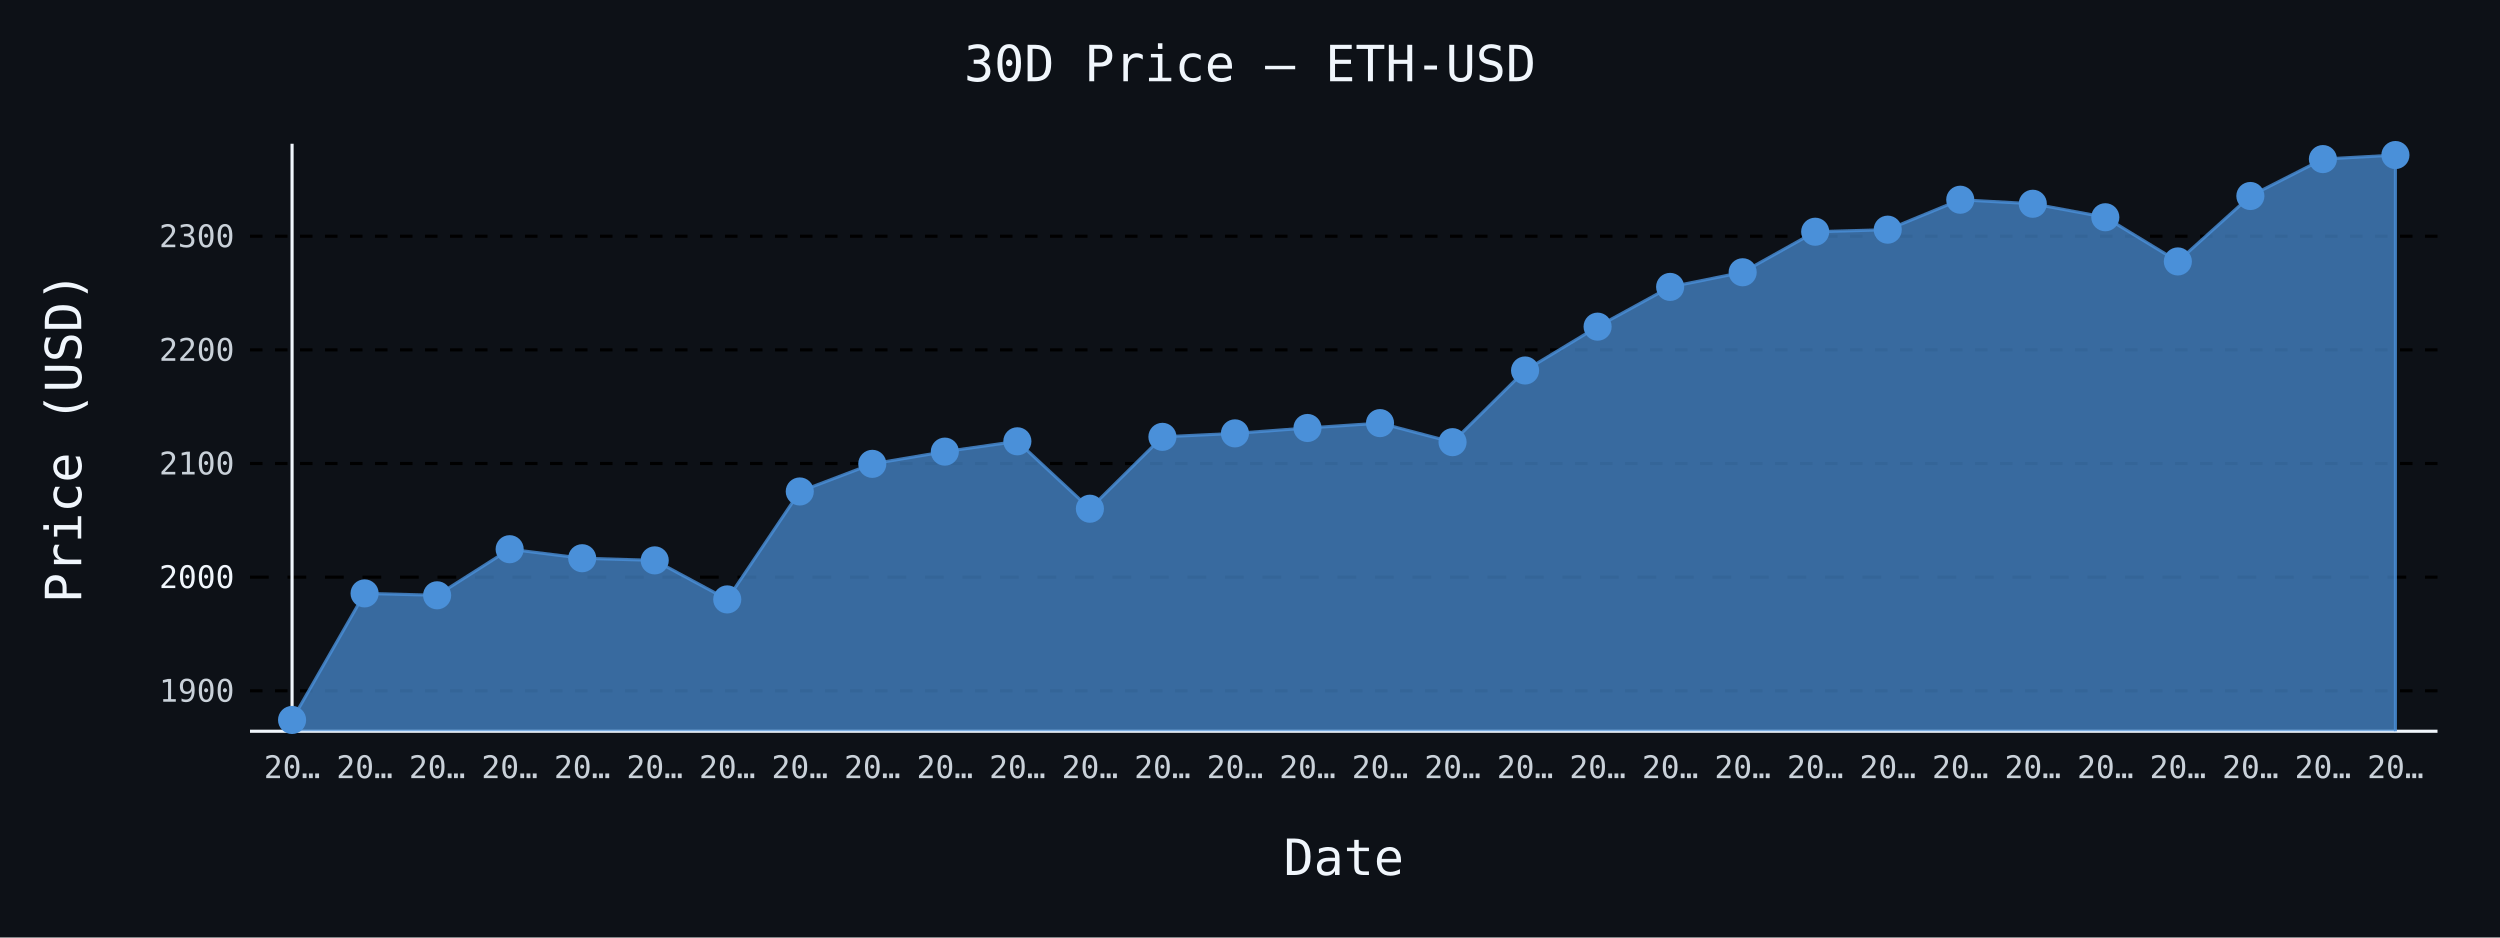
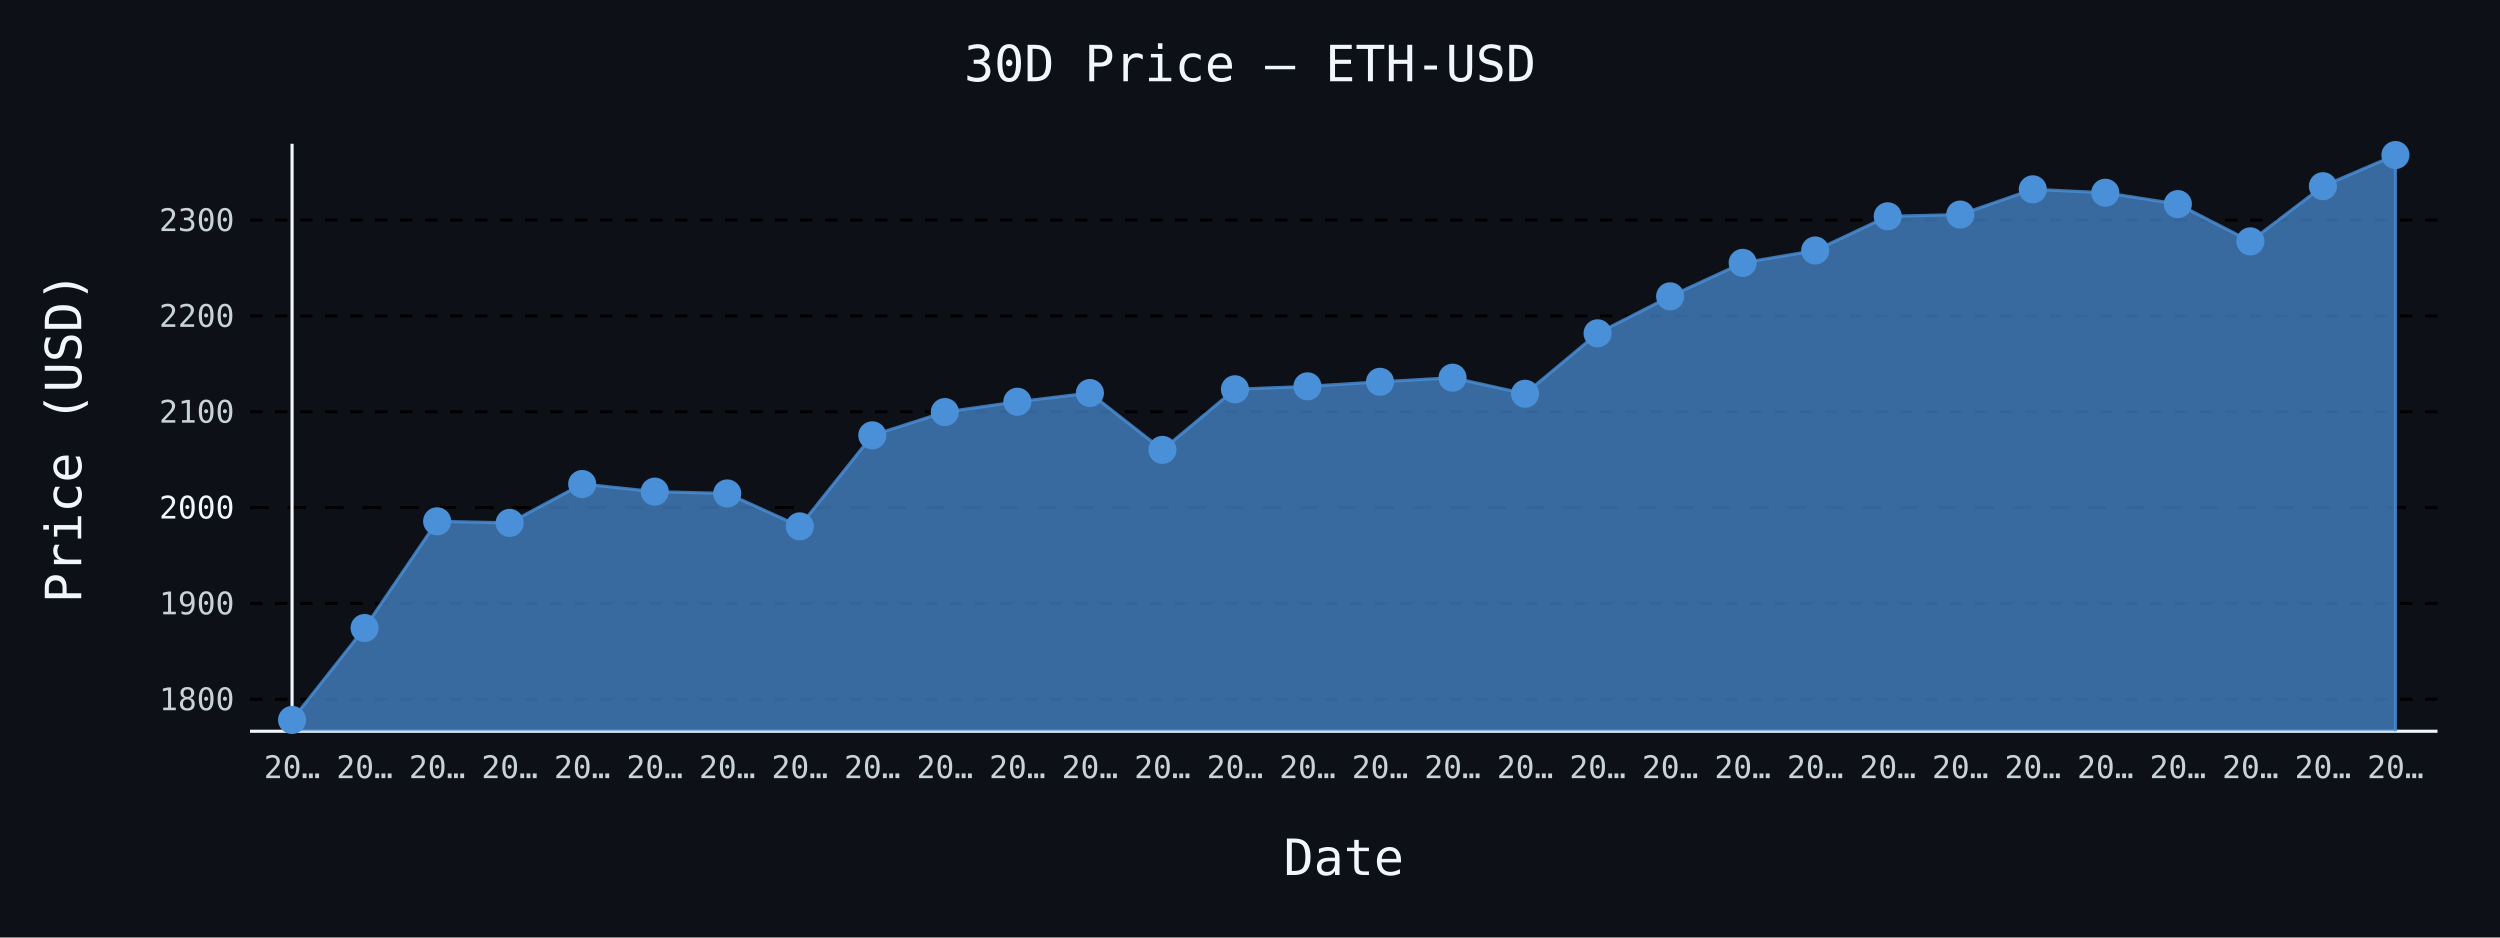
- <svg xmlns="http://www.w3.org/2000/svg" id="chart-753f3e9c-609a-407a-806b-38e08dcc924e" class="pygal-chart" viewBox="0 0 800 300">
+ <svg xmlns="http://www.w3.org/2000/svg" id="chart-7a8399bf-6105-4437-8b13-f53639d6c3d2" class="pygal-chart" viewBox="0 0 800 300">
  <defs>
-     <style type="text/css">#chart-753f3e9c-609a-407a-806b-38e08dcc924e{-webkit-user-select:none;-webkit-font-smoothing:antialiased;font-family:monospace}#chart-753f3e9c-609a-407a-806b-38e08dcc924e .title{font-family:monospace;font-size:16px}#chart-753f3e9c-609a-407a-806b-38e08dcc924e .legends .legend text{font-family:monospace;font-size:14px}#chart-753f3e9c-609a-407a-806b-38e08dcc924e .axis text{font-family:monospace;font-size:10px}#chart-753f3e9c-609a-407a-806b-38e08dcc924e .axis text.major{font-family:monospace;font-size:10px}#chart-753f3e9c-609a-407a-806b-38e08dcc924e .text-overlay text.value{font-family:monospace;font-size:16px}#chart-753f3e9c-609a-407a-806b-38e08dcc924e .text-overlay text.label{font-family:monospace;font-size:10px}#chart-753f3e9c-609a-407a-806b-38e08dcc924e .tooltip{font-family:monospace;font-size:14px}#chart-753f3e9c-609a-407a-806b-38e08dcc924e text.no_data{font-family:monospace;font-size:64px}
- #chart-753f3e9c-609a-407a-806b-38e08dcc924e{background-color:#0d1117}#chart-753f3e9c-609a-407a-806b-38e08dcc924e path,#chart-753f3e9c-609a-407a-806b-38e08dcc924e line,#chart-753f3e9c-609a-407a-806b-38e08dcc924e rect,#chart-753f3e9c-609a-407a-806b-38e08dcc924e circle{-webkit-transition:150ms;-moz-transition:150ms;transition:150ms}#chart-753f3e9c-609a-407a-806b-38e08dcc924e .graph &gt; .background{fill:#0d1117}#chart-753f3e9c-609a-407a-806b-38e08dcc924e .plot &gt; .background{fill:#0d1117}#chart-753f3e9c-609a-407a-806b-38e08dcc924e .graph{fill:#c9d1d9}#chart-753f3e9c-609a-407a-806b-38e08dcc924e text.no_data{fill:#f0f6fc}#chart-753f3e9c-609a-407a-806b-38e08dcc924e .title{fill:#f0f6fc}#chart-753f3e9c-609a-407a-806b-38e08dcc924e .legends .legend text{fill:#c9d1d9}#chart-753f3e9c-609a-407a-806b-38e08dcc924e .legends .legend:hover text{fill:#f0f6fc}#chart-753f3e9c-609a-407a-806b-38e08dcc924e .axis .line{stroke:#f0f6fc}#chart-753f3e9c-609a-407a-806b-38e08dcc924e .axis .guide.line{stroke:#8b949e}#chart-753f3e9c-609a-407a-806b-38e08dcc924e .axis .major.line{stroke:#c9d1d9}#chart-753f3e9c-609a-407a-806b-38e08dcc924e .axis text.major{fill:#f0f6fc}#chart-753f3e9c-609a-407a-806b-38e08dcc924e .axis.y .guides:hover .guide.line,#chart-753f3e9c-609a-407a-806b-38e08dcc924e .line-graph .axis.x .guides:hover .guide.line,#chart-753f3e9c-609a-407a-806b-38e08dcc924e .stackedline-graph .axis.x .guides:hover .guide.line,#chart-753f3e9c-609a-407a-806b-38e08dcc924e .xy-graph .axis.x .guides:hover .guide.line{stroke:#f0f6fc}#chart-753f3e9c-609a-407a-806b-38e08dcc924e .axis .guides:hover text{fill:#f0f6fc}#chart-753f3e9c-609a-407a-806b-38e08dcc924e .reactive{fill-opacity:.7;stroke-opacity:.8;stroke-width:1}#chart-753f3e9c-609a-407a-806b-38e08dcc924e .ci{stroke:#c9d1d9}#chart-753f3e9c-609a-407a-806b-38e08dcc924e .reactive.active,#chart-753f3e9c-609a-407a-806b-38e08dcc924e .active .reactive{fill-opacity:.8;stroke-opacity:.9;stroke-width:4}#chart-753f3e9c-609a-407a-806b-38e08dcc924e .ci .reactive.active{stroke-width:1.5}#chart-753f3e9c-609a-407a-806b-38e08dcc924e .series text{fill:#f0f6fc}#chart-753f3e9c-609a-407a-806b-38e08dcc924e .tooltip rect{fill:#0d1117;stroke:#f0f6fc;-webkit-transition:opacity 150ms;-moz-transition:opacity 150ms;transition:opacity 150ms}#chart-753f3e9c-609a-407a-806b-38e08dcc924e .tooltip .label{fill:#c9d1d9}#chart-753f3e9c-609a-407a-806b-38e08dcc924e .tooltip .label{fill:#c9d1d9}#chart-753f3e9c-609a-407a-806b-38e08dcc924e .tooltip .legend{font-size:.8em;fill:#8b949e}#chart-753f3e9c-609a-407a-806b-38e08dcc924e .tooltip .x_label{font-size:.6em;fill:#f0f6fc}#chart-753f3e9c-609a-407a-806b-38e08dcc924e .tooltip .xlink{font-size:.5em;text-decoration:underline}#chart-753f3e9c-609a-407a-806b-38e08dcc924e .tooltip .value{font-size:1.5em}#chart-753f3e9c-609a-407a-806b-38e08dcc924e .bound{font-size:.5em}#chart-753f3e9c-609a-407a-806b-38e08dcc924e .max-value{font-size:.75em;fill:#8b949e}#chart-753f3e9c-609a-407a-806b-38e08dcc924e .map-element{fill:#0d1117;stroke:#8b949e !important}#chart-753f3e9c-609a-407a-806b-38e08dcc924e .map-element .reactive{fill-opacity:inherit;stroke-opacity:inherit}#chart-753f3e9c-609a-407a-806b-38e08dcc924e .color-0,#chart-753f3e9c-609a-407a-806b-38e08dcc924e .color-0 a:visited{stroke:#4a90d9;fill:#4a90d9}#chart-753f3e9c-609a-407a-806b-38e08dcc924e .text-overlay .color-0 text{fill:black}
- #chart-753f3e9c-609a-407a-806b-38e08dcc924e text.no_data{text-anchor:middle}#chart-753f3e9c-609a-407a-806b-38e08dcc924e .guide.line{fill:none}#chart-753f3e9c-609a-407a-806b-38e08dcc924e .centered{text-anchor:middle}#chart-753f3e9c-609a-407a-806b-38e08dcc924e .title{text-anchor:middle}#chart-753f3e9c-609a-407a-806b-38e08dcc924e .legends .legend text{fill-opacity:1}#chart-753f3e9c-609a-407a-806b-38e08dcc924e .axis.x text{text-anchor:middle}#chart-753f3e9c-609a-407a-806b-38e08dcc924e .axis.x:not(.web) text[transform]{text-anchor:start}#chart-753f3e9c-609a-407a-806b-38e08dcc924e .axis.x:not(.web) text[transform].backwards{text-anchor:end}#chart-753f3e9c-609a-407a-806b-38e08dcc924e .axis.y text{text-anchor:end}#chart-753f3e9c-609a-407a-806b-38e08dcc924e .axis.y text[transform].backwards{text-anchor:start}#chart-753f3e9c-609a-407a-806b-38e08dcc924e .axis.y2 text{text-anchor:start}#chart-753f3e9c-609a-407a-806b-38e08dcc924e .axis.y2 text[transform].backwards{text-anchor:end}#chart-753f3e9c-609a-407a-806b-38e08dcc924e .axis .guide.line{stroke-dasharray:4,4;stroke:black}#chart-753f3e9c-609a-407a-806b-38e08dcc924e .axis .major.guide.line{stroke-dasharray:6,6;stroke:black}#chart-753f3e9c-609a-407a-806b-38e08dcc924e .horizontal .axis.y .guide.line,#chart-753f3e9c-609a-407a-806b-38e08dcc924e .horizontal .axis.y2 .guide.line,#chart-753f3e9c-609a-407a-806b-38e08dcc924e .vertical .axis.x .guide.line{opacity:0}#chart-753f3e9c-609a-407a-806b-38e08dcc924e .horizontal .axis.always_show .guide.line,#chart-753f3e9c-609a-407a-806b-38e08dcc924e .vertical .axis.always_show .guide.line{opacity:1 !important}#chart-753f3e9c-609a-407a-806b-38e08dcc924e .axis.y .guides:hover .guide.line,#chart-753f3e9c-609a-407a-806b-38e08dcc924e .axis.y2 .guides:hover .guide.line,#chart-753f3e9c-609a-407a-806b-38e08dcc924e .axis.x .guides:hover .guide.line{opacity:1}#chart-753f3e9c-609a-407a-806b-38e08dcc924e .axis .guides:hover text{opacity:1}#chart-753f3e9c-609a-407a-806b-38e08dcc924e .nofill{fill:none}#chart-753f3e9c-609a-407a-806b-38e08dcc924e .subtle-fill{fill-opacity:.2}#chart-753f3e9c-609a-407a-806b-38e08dcc924e .dot{stroke-width:1px;fill-opacity:1;stroke-opacity:1}#chart-753f3e9c-609a-407a-806b-38e08dcc924e .dot.active{stroke-width:5px}#chart-753f3e9c-609a-407a-806b-38e08dcc924e .dot.negative{fill:transparent}#chart-753f3e9c-609a-407a-806b-38e08dcc924e text,#chart-753f3e9c-609a-407a-806b-38e08dcc924e tspan{stroke:none !important}#chart-753f3e9c-609a-407a-806b-38e08dcc924e .series text.active{opacity:1}#chart-753f3e9c-609a-407a-806b-38e08dcc924e .tooltip rect{fill-opacity:.95;stroke-width:.5}#chart-753f3e9c-609a-407a-806b-38e08dcc924e .tooltip text{fill-opacity:1}#chart-753f3e9c-609a-407a-806b-38e08dcc924e .showable{visibility:hidden}#chart-753f3e9c-609a-407a-806b-38e08dcc924e .showable.shown{visibility:visible}#chart-753f3e9c-609a-407a-806b-38e08dcc924e .gauge-background{fill:rgba(229,229,229,1);stroke:none}#chart-753f3e9c-609a-407a-806b-38e08dcc924e .bg-lines{stroke:#0d1117;stroke-width:2px}</style>
+     <style type="text/css">#chart-7a8399bf-6105-4437-8b13-f53639d6c3d2{-webkit-user-select:none;-webkit-font-smoothing:antialiased;font-family:monospace}#chart-7a8399bf-6105-4437-8b13-f53639d6c3d2 .title{font-family:monospace;font-size:16px}#chart-7a8399bf-6105-4437-8b13-f53639d6c3d2 .legends .legend text{font-family:monospace;font-size:14px}#chart-7a8399bf-6105-4437-8b13-f53639d6c3d2 .axis text{font-family:monospace;font-size:10px}#chart-7a8399bf-6105-4437-8b13-f53639d6c3d2 .axis text.major{font-family:monospace;font-size:10px}#chart-7a8399bf-6105-4437-8b13-f53639d6c3d2 .text-overlay text.value{font-family:monospace;font-size:16px}#chart-7a8399bf-6105-4437-8b13-f53639d6c3d2 .text-overlay text.label{font-family:monospace;font-size:10px}#chart-7a8399bf-6105-4437-8b13-f53639d6c3d2 .tooltip{font-family:monospace;font-size:14px}#chart-7a8399bf-6105-4437-8b13-f53639d6c3d2 text.no_data{font-family:monospace;font-size:64px}
+ #chart-7a8399bf-6105-4437-8b13-f53639d6c3d2{background-color:#0d1117}#chart-7a8399bf-6105-4437-8b13-f53639d6c3d2 path,#chart-7a8399bf-6105-4437-8b13-f53639d6c3d2 line,#chart-7a8399bf-6105-4437-8b13-f53639d6c3d2 rect,#chart-7a8399bf-6105-4437-8b13-f53639d6c3d2 circle{-webkit-transition:150ms;-moz-transition:150ms;transition:150ms}#chart-7a8399bf-6105-4437-8b13-f53639d6c3d2 .graph &gt; .background{fill:#0d1117}#chart-7a8399bf-6105-4437-8b13-f53639d6c3d2 .plot &gt; .background{fill:#0d1117}#chart-7a8399bf-6105-4437-8b13-f53639d6c3d2 .graph{fill:#c9d1d9}#chart-7a8399bf-6105-4437-8b13-f53639d6c3d2 text.no_data{fill:#f0f6fc}#chart-7a8399bf-6105-4437-8b13-f53639d6c3d2 .title{fill:#f0f6fc}#chart-7a8399bf-6105-4437-8b13-f53639d6c3d2 .legends .legend text{fill:#c9d1d9}#chart-7a8399bf-6105-4437-8b13-f53639d6c3d2 .legends .legend:hover text{fill:#f0f6fc}#chart-7a8399bf-6105-4437-8b13-f53639d6c3d2 .axis .line{stroke:#f0f6fc}#chart-7a8399bf-6105-4437-8b13-f53639d6c3d2 .axis .guide.line{stroke:#8b949e}#chart-7a8399bf-6105-4437-8b13-f53639d6c3d2 .axis .major.line{stroke:#c9d1d9}#chart-7a8399bf-6105-4437-8b13-f53639d6c3d2 .axis text.major{fill:#f0f6fc}#chart-7a8399bf-6105-4437-8b13-f53639d6c3d2 .axis.y .guides:hover .guide.line,#chart-7a8399bf-6105-4437-8b13-f53639d6c3d2 .line-graph .axis.x .guides:hover .guide.line,#chart-7a8399bf-6105-4437-8b13-f53639d6c3d2 .stackedline-graph .axis.x .guides:hover .guide.line,#chart-7a8399bf-6105-4437-8b13-f53639d6c3d2 .xy-graph .axis.x .guides:hover .guide.line{stroke:#f0f6fc}#chart-7a8399bf-6105-4437-8b13-f53639d6c3d2 .axis .guides:hover text{fill:#f0f6fc}#chart-7a8399bf-6105-4437-8b13-f53639d6c3d2 .reactive{fill-opacity:.7;stroke-opacity:.8;stroke-width:1}#chart-7a8399bf-6105-4437-8b13-f53639d6c3d2 .ci{stroke:#c9d1d9}#chart-7a8399bf-6105-4437-8b13-f53639d6c3d2 .reactive.active,#chart-7a8399bf-6105-4437-8b13-f53639d6c3d2 .active .reactive{fill-opacity:.8;stroke-opacity:.9;stroke-width:4}#chart-7a8399bf-6105-4437-8b13-f53639d6c3d2 .ci .reactive.active{stroke-width:1.5}#chart-7a8399bf-6105-4437-8b13-f53639d6c3d2 .series text{fill:#f0f6fc}#chart-7a8399bf-6105-4437-8b13-f53639d6c3d2 .tooltip rect{fill:#0d1117;stroke:#f0f6fc;-webkit-transition:opacity 150ms;-moz-transition:opacity 150ms;transition:opacity 150ms}#chart-7a8399bf-6105-4437-8b13-f53639d6c3d2 .tooltip .label{fill:#c9d1d9}#chart-7a8399bf-6105-4437-8b13-f53639d6c3d2 .tooltip .label{fill:#c9d1d9}#chart-7a8399bf-6105-4437-8b13-f53639d6c3d2 .tooltip .legend{font-size:.8em;fill:#8b949e}#chart-7a8399bf-6105-4437-8b13-f53639d6c3d2 .tooltip .x_label{font-size:.6em;fill:#f0f6fc}#chart-7a8399bf-6105-4437-8b13-f53639d6c3d2 .tooltip .xlink{font-size:.5em;text-decoration:underline}#chart-7a8399bf-6105-4437-8b13-f53639d6c3d2 .tooltip .value{font-size:1.5em}#chart-7a8399bf-6105-4437-8b13-f53639d6c3d2 .bound{font-size:.5em}#chart-7a8399bf-6105-4437-8b13-f53639d6c3d2 .max-value{font-size:.75em;fill:#8b949e}#chart-7a8399bf-6105-4437-8b13-f53639d6c3d2 .map-element{fill:#0d1117;stroke:#8b949e !important}#chart-7a8399bf-6105-4437-8b13-f53639d6c3d2 .map-element .reactive{fill-opacity:inherit;stroke-opacity:inherit}#chart-7a8399bf-6105-4437-8b13-f53639d6c3d2 .color-0,#chart-7a8399bf-6105-4437-8b13-f53639d6c3d2 .color-0 a:visited{stroke:#4a90d9;fill:#4a90d9}#chart-7a8399bf-6105-4437-8b13-f53639d6c3d2 .text-overlay .color-0 text{fill:black}
+ #chart-7a8399bf-6105-4437-8b13-f53639d6c3d2 text.no_data{text-anchor:middle}#chart-7a8399bf-6105-4437-8b13-f53639d6c3d2 .guide.line{fill:none}#chart-7a8399bf-6105-4437-8b13-f53639d6c3d2 .centered{text-anchor:middle}#chart-7a8399bf-6105-4437-8b13-f53639d6c3d2 .title{text-anchor:middle}#chart-7a8399bf-6105-4437-8b13-f53639d6c3d2 .legends .legend text{fill-opacity:1}#chart-7a8399bf-6105-4437-8b13-f53639d6c3d2 .axis.x text{text-anchor:middle}#chart-7a8399bf-6105-4437-8b13-f53639d6c3d2 .axis.x:not(.web) text[transform]{text-anchor:start}#chart-7a8399bf-6105-4437-8b13-f53639d6c3d2 .axis.x:not(.web) text[transform].backwards{text-anchor:end}#chart-7a8399bf-6105-4437-8b13-f53639d6c3d2 .axis.y text{text-anchor:end}#chart-7a8399bf-6105-4437-8b13-f53639d6c3d2 .axis.y text[transform].backwards{text-anchor:start}#chart-7a8399bf-6105-4437-8b13-f53639d6c3d2 .axis.y2 text{text-anchor:start}#chart-7a8399bf-6105-4437-8b13-f53639d6c3d2 .axis.y2 text[transform].backwards{text-anchor:end}#chart-7a8399bf-6105-4437-8b13-f53639d6c3d2 .axis .guide.line{stroke-dasharray:4,4;stroke:black}#chart-7a8399bf-6105-4437-8b13-f53639d6c3d2 .axis .major.guide.line{stroke-dasharray:6,6;stroke:black}#chart-7a8399bf-6105-4437-8b13-f53639d6c3d2 .horizontal .axis.y .guide.line,#chart-7a8399bf-6105-4437-8b13-f53639d6c3d2 .horizontal .axis.y2 .guide.line,#chart-7a8399bf-6105-4437-8b13-f53639d6c3d2 .vertical .axis.x .guide.line{opacity:0}#chart-7a8399bf-6105-4437-8b13-f53639d6c3d2 .horizontal .axis.always_show .guide.line,#chart-7a8399bf-6105-4437-8b13-f53639d6c3d2 .vertical .axis.always_show .guide.line{opacity:1 !important}#chart-7a8399bf-6105-4437-8b13-f53639d6c3d2 .axis.y .guides:hover .guide.line,#chart-7a8399bf-6105-4437-8b13-f53639d6c3d2 .axis.y2 .guides:hover .guide.line,#chart-7a8399bf-6105-4437-8b13-f53639d6c3d2 .axis.x .guides:hover .guide.line{opacity:1}#chart-7a8399bf-6105-4437-8b13-f53639d6c3d2 .axis .guides:hover text{opacity:1}#chart-7a8399bf-6105-4437-8b13-f53639d6c3d2 .nofill{fill:none}#chart-7a8399bf-6105-4437-8b13-f53639d6c3d2 .subtle-fill{fill-opacity:.2}#chart-7a8399bf-6105-4437-8b13-f53639d6c3d2 .dot{stroke-width:1px;fill-opacity:1;stroke-opacity:1}#chart-7a8399bf-6105-4437-8b13-f53639d6c3d2 .dot.active{stroke-width:5px}#chart-7a8399bf-6105-4437-8b13-f53639d6c3d2 .dot.negative{fill:transparent}#chart-7a8399bf-6105-4437-8b13-f53639d6c3d2 text,#chart-7a8399bf-6105-4437-8b13-f53639d6c3d2 tspan{stroke:none !important}#chart-7a8399bf-6105-4437-8b13-f53639d6c3d2 .series text.active{opacity:1}#chart-7a8399bf-6105-4437-8b13-f53639d6c3d2 .tooltip rect{fill-opacity:.95;stroke-width:.5}#chart-7a8399bf-6105-4437-8b13-f53639d6c3d2 .tooltip text{fill-opacity:1}#chart-7a8399bf-6105-4437-8b13-f53639d6c3d2 .showable{visibility:hidden}#chart-7a8399bf-6105-4437-8b13-f53639d6c3d2 .showable.shown{visibility:visible}#chart-7a8399bf-6105-4437-8b13-f53639d6c3d2 .gauge-background{fill:rgba(229,229,229,1);stroke:none}#chart-7a8399bf-6105-4437-8b13-f53639d6c3d2 .bg-lines{stroke:#0d1117;stroke-width:2px}</style>
  </defs>
  <g class="graph line-graph vertical">
    <rect x="0" y="0" width="800" height="300" class="background" />
    <g transform="translate(80, 46)" class="plot">
      <rect x="0" y="0" width="700.0" height="188" class="background" />
      <g class="axis y always_show">
        <path d="M0 188 h700" class="line" />
        <g class="guides">
-           <path d="M0 175.053 h700" class="guide line" />
-           <text x="-5" y="178.553" class="">1900</text>
-         </g>
-         <g class="guides">
-           <path d="M0 138.689 h700" class="major guide line" />
-           <text x="-5" y="142.189" class="major">2000</text>
-         </g>
-         <g class="guides">
-           <path d="M0 102.324 h700" class="guide line" />
-           <text x="-5" y="105.824" class="">2100</text>
-         </g>
-         <g class="guides">
-           <path d="M0 65.959 h700" class="guide line" />
-           <text x="-5" y="69.459" class="">2200</text>
-         </g>
-         <g class="guides">
-           <path d="M0 29.594 h700" class="guide line" />
-           <text x="-5" y="33.094" class="">2300</text>
+           <path d="M0 177.758 h700" class="guide line" />
+           <text x="-5" y="181.258" class="">1800</text>
+         </g>
+         <g class="guides">
+           <path d="M0 147.093 h700" class="guide line" />
+           <text x="-5" y="150.593" class="">1900</text>
+         </g>
+         <g class="guides">
+           <path d="M0 116.428 h700" class="major guide line" />
+           <text x="-5" y="119.928" class="major">2000</text>
+         </g>
+         <g class="guides">
+           <path d="M0 85.763 h700" class="guide line" />
+           <text x="-5" y="89.263" class="">2100</text>
+         </g>
+         <g class="guides">
+           <path d="M0 55.099 h700" class="guide line" />
+           <text x="-5" y="58.599" class="">2200</text>
+         </g>
+         <g class="guides">
+           <path d="M0 24.434 h700" class="guide line" />
+           <text x="-5" y="27.934" class="">2300</text>
        </g>
      </g>
      <g class="axis x">
        <g class="guides">
          <path d="M13.462 0 v188" class="line" />
          <text x="13.462" y="203.0" class="">20…</text>
        </g>
        <g class="guides">
          <path d="M36.671 0 v188" class="guide line" />
          <text x="36.671" y="203.0" class="">20…</text>
        </g>
        <g class="guides">
          <path d="M59.881 0 v188" class="guide line" />
          <text x="59.881" y="203.0" class="">20…</text>
        </g>
        <g class="guides">
          <path d="M83.09 0 v188" class="guide line" />
          <text x="83.09" y="203.0" class="">20…</text>
        </g>
        <g class="guides">
          <path d="M106.3 0 v188" class="guide line" />
          <text x="106.3" y="203.0" class="">20…</text>
        </g>
        <g class="guides">
          <path d="M129.509 0 v188" class="guide line" />
          <text x="129.509" y="203.0" class="">20…</text>
        </g>
        <g class="guides">
          <path d="M152.719 0 v188" class="guide line" />
          <text x="152.719" y="203.0" class="">20…</text>
        </g>
        <g class="guides">
          <path d="M175.928 0 v188" class="guide line" />
          <text x="175.928" y="203.0" class="">20…</text>
        </g>
        <g class="guides">
          <path d="M199.138 0 v188" class="guide line" />
          <text x="199.138" y="203.0" class="">20…</text>
        </g>
        <g class="guides">
          <path d="M222.347 0 v188" class="guide line" />
          <text x="222.347" y="203.0" class="">20…</text>
        </g>
        <g class="guides">
          <path d="M245.557 0 v188" class="guide line" />
          <text x="245.557" y="203.0" class="">20…</text>
        </g>
        <g class="guides">
          <path d="M268.767 0 v188" class="guide line" />
          <text x="268.767" y="203.0" class="">20…</text>
        </g>
        <g class="guides">
          <path d="M291.976 0 v188" class="guide line" />
          <text x="291.976" y="203.0" class="">20…</text>
        </g>
        <g class="guides">
          <path d="M315.186 0 v188" class="guide line" />
          <text x="315.186" y="203.0" class="">20…</text>
        </g>
        <g class="guides">
          <path d="M338.395 0 v188" class="guide line" />
          <text x="338.395" y="203.0" class="">20…</text>
        </g>
        <g class="guides">
          <path d="M361.605 0 v188" class="guide line" />
          <text x="361.605" y="203.0" class="">20…</text>
        </g>
        <g class="guides">
          <path d="M384.814 0 v188" class="guide line" />
          <text x="384.814" y="203.0" class="">20…</text>
        </g>
        <g class="guides">
          <path d="M408.024 0 v188" class="guide line" />
          <text x="408.024" y="203.0" class="">20…</text>
        </g>
        <g class="guides">
          <path d="M431.233 0 v188" class="guide line" />
          <text x="431.233" y="203.0" class="">20…</text>
        </g>
        <g class="guides">
          <path d="M454.443 0 v188" class="guide line" />
          <text x="454.443" y="203.0" class="">20…</text>
        </g>
        <g class="guides">
          <path d="M477.653 0 v188" class="guide line" />
          <text x="477.653" y="203.0" class="">20…</text>
        </g>
        <g class="guides">
          <path d="M500.862 0 v188" class="guide line" />
          <text x="500.862" y="203.0" class="">20…</text>
        </g>
        <g class="guides">
          <path d="M524.072 0 v188" class="guide line" />
          <text x="524.072" y="203.0" class="">20…</text>
        </g>
        <g class="guides">
          <path d="M547.281 0 v188" class="guide line" />
          <text x="547.281" y="203.0" class="">20…</text>
        </g>
        <g class="guides">
          <path d="M570.491 0 v188" class="guide line" />
          <text x="570.491" y="203.0" class="">20…</text>
        </g>
        <g class="guides">
          <path d="M593.7 0 v188" class="guide line" />
          <text x="593.7" y="203.0" class="">20…</text>
        </g>
        <g class="guides">
          <path d="M616.91 0 v188" class="guide line" />
          <text x="616.91" y="203.0" class="">20…</text>
        </g>
        <g class="guides">
          <path d="M640.119 0 v188" class="guide line" />
          <text x="640.119" y="203.0" class="">20…</text>
        </g>
        <g class="guides">
          <path d="M663.329 0 v188" class="guide line" />
          <text x="663.329" y="203.0" class="">20…</text>
        </g>
        <g class="guides">
          <path d="M686.538 0 v188" class="guide line" />
          <text x="686.538" y="203.0" class="">20…</text>
        </g>
      </g>
      <g class="series serie-0 color-0">
-         <path d="M13.462 188 L13.462 184.385 36.671 143.889 59.881 144.496 83.09 129.747 106.3 132.634 129.509 133.321 152.719 145.813 175.928 111.273 199.138 102.433 222.347 98.52 245.557 95.218 268.767 116.793 291.976 93.793 315.186 92.68 338.395 90.956 361.605 89.396 384.814 95.491 408.024 72.556 431.233 58.53 454.443 45.813 477.653 41.126 500.862 28.154 524.072 27.492 547.281 17.914 570.491 19.205 593.7 23.521 616.91 37.66 640.119 16.721 663.329 4.906 686.538 3.615 686.538 188" class="line reactive" />
+         <path d="M13.462 188 L13.462 184.385 36.671 154.962 59.881 120.813 83.09 121.325 106.3 108.888 129.509 111.323 152.719 111.902 175.928 122.436 199.138 93.31 222.347 85.855 245.557 82.556 268.767 79.772 291.976 97.965 315.186 78.569 338.395 77.631 361.605 76.178 384.814 74.862 408.024 80.002 431.233 60.661 454.443 48.834 477.653 38.11 500.862 34.158 524.072 23.219 547.281 22.661 570.491 14.584 593.7 15.673 616.91 19.313 640.119 31.235 663.329 13.578 686.538 3.615 686.538 188" class="line reactive" />
      </g>
    </g>
    <g class="titles">
      <text x="400.0" y="26" class="title plot_title">30D Price — ETH-USD</text>
      <text x="430.0" y="280" class="title">Date</text>
      <text x="0" y="166.0" class="title" transform="rotate(-90 0 140)">Price (USD)</text>
    </g>
    <g transform="translate(80, 46)" class="plot overlay">
      <g class="series serie-0 color-0">
        <g class="dots">
          <circle cx="13.462" cy="184.385" r="4" class="dot reactive tooltip-trigger" />
        </g>
        <g class="dots">
-           <circle cx="36.671" cy="143.889" r="4" class="dot reactive tooltip-trigger" />
-         </g>
-         <g class="dots">
-           <circle cx="59.881" cy="144.496" r="4" class="dot reactive tooltip-trigger" />
-         </g>
-         <g class="dots">
-           <circle cx="83.09" cy="129.747" r="4" class="dot reactive tooltip-trigger" />
-         </g>
-         <g class="dots">
-           <circle cx="106.3" cy="132.634" r="4" class="dot reactive tooltip-trigger" />
-         </g>
-         <g class="dots">
-           <circle cx="129.509" cy="133.321" r="4" class="dot reactive tooltip-trigger" />
-         </g>
-         <g class="dots">
-           <circle cx="152.719" cy="145.813" r="4" class="dot reactive tooltip-trigger" />
-         </g>
-         <g class="dots">
-           <circle cx="175.928" cy="111.273" r="4" class="dot reactive tooltip-trigger" />
-         </g>
-         <g class="dots">
-           <circle cx="199.138" cy="102.433" r="4" class="dot reactive tooltip-trigger" />
-         </g>
-         <g class="dots">
-           <circle cx="222.347" cy="98.52" r="4" class="dot reactive tooltip-trigger" />
-         </g>
-         <g class="dots">
-           <circle cx="245.557" cy="95.218" r="4" class="dot reactive tooltip-trigger" />
-         </g>
-         <g class="dots">
-           <circle cx="268.767" cy="116.793" r="4" class="dot reactive tooltip-trigger" />
-         </g>
-         <g class="dots">
-           <circle cx="291.976" cy="93.793" r="4" class="dot reactive tooltip-trigger" />
-         </g>
-         <g class="dots">
-           <circle cx="315.186" cy="92.68" r="4" class="dot reactive tooltip-trigger" />
-         </g>
-         <g class="dots">
-           <circle cx="338.395" cy="90.956" r="4" class="dot reactive tooltip-trigger" />
-         </g>
-         <g class="dots">
-           <circle cx="361.605" cy="89.396" r="4" class="dot reactive tooltip-trigger" />
-         </g>
-         <g class="dots">
-           <circle cx="384.814" cy="95.491" r="4" class="dot reactive tooltip-trigger" />
-         </g>
-         <g class="dots">
-           <circle cx="408.024" cy="72.556" r="4" class="dot reactive tooltip-trigger" />
-         </g>
-         <g class="dots">
-           <circle cx="431.233" cy="58.53" r="4" class="dot reactive tooltip-trigger" />
-         </g>
-         <g class="dots">
-           <circle cx="454.443" cy="45.813" r="4" class="dot reactive tooltip-trigger" />
-         </g>
-         <g class="dots">
-           <circle cx="477.653" cy="41.126" r="4" class="dot reactive tooltip-trigger" />
-         </g>
-         <g class="dots">
-           <circle cx="500.862" cy="28.154" r="4" class="dot reactive tooltip-trigger" />
-         </g>
-         <g class="dots">
-           <circle cx="524.072" cy="27.492" r="4" class="dot reactive tooltip-trigger" />
-         </g>
-         <g class="dots">
-           <circle cx="547.281" cy="17.914" r="4" class="dot reactive tooltip-trigger" />
-         </g>
-         <g class="dots">
-           <circle cx="570.491" cy="19.205" r="4" class="dot reactive tooltip-trigger" />
-         </g>
-         <g class="dots">
-           <circle cx="593.7" cy="23.521" r="4" class="dot reactive tooltip-trigger" />
-         </g>
-         <g class="dots">
-           <circle cx="616.91" cy="37.66" r="4" class="dot reactive tooltip-trigger" />
-         </g>
-         <g class="dots">
-           <circle cx="640.119" cy="16.721" r="4" class="dot reactive tooltip-trigger" />
-         </g>
-         <g class="dots">
-           <circle cx="663.329" cy="4.906" r="4" class="dot reactive tooltip-trigger" />
+           <circle cx="36.671" cy="154.962" r="4" class="dot reactive tooltip-trigger" />
+         </g>
+         <g class="dots">
+           <circle cx="59.881" cy="120.813" r="4" class="dot reactive tooltip-trigger" />
+         </g>
+         <g class="dots">
+           <circle cx="83.09" cy="121.325" r="4" class="dot reactive tooltip-trigger" />
+         </g>
+         <g class="dots">
+           <circle cx="106.3" cy="108.888" r="4" class="dot reactive tooltip-trigger" />
+         </g>
+         <g class="dots">
+           <circle cx="129.509" cy="111.323" r="4" class="dot reactive tooltip-trigger" />
+         </g>
+         <g class="dots">
+           <circle cx="152.719" cy="111.902" r="4" class="dot reactive tooltip-trigger" />
+         </g>
+         <g class="dots">
+           <circle cx="175.928" cy="122.436" r="4" class="dot reactive tooltip-trigger" />
+         </g>
+         <g class="dots">
+           <circle cx="199.138" cy="93.31" r="4" class="dot reactive tooltip-trigger" />
+         </g>
+         <g class="dots">
+           <circle cx="222.347" cy="85.855" r="4" class="dot reactive tooltip-trigger" />
+         </g>
+         <g class="dots">
+           <circle cx="245.557" cy="82.556" r="4" class="dot reactive tooltip-trigger" />
+         </g>
+         <g class="dots">
+           <circle cx="268.767" cy="79.772" r="4" class="dot reactive tooltip-trigger" />
+         </g>
+         <g class="dots">
+           <circle cx="291.976" cy="97.965" r="4" class="dot reactive tooltip-trigger" />
+         </g>
+         <g class="dots">
+           <circle cx="315.186" cy="78.569" r="4" class="dot reactive tooltip-trigger" />
+         </g>
+         <g class="dots">
+           <circle cx="338.395" cy="77.631" r="4" class="dot reactive tooltip-trigger" />
+         </g>
+         <g class="dots">
+           <circle cx="361.605" cy="76.178" r="4" class="dot reactive tooltip-trigger" />
+         </g>
+         <g class="dots">
+           <circle cx="384.814" cy="74.862" r="4" class="dot reactive tooltip-trigger" />
+         </g>
+         <g class="dots">
+           <circle cx="408.024" cy="80.002" r="4" class="dot reactive tooltip-trigger" />
+         </g>
+         <g class="dots">
+           <circle cx="431.233" cy="60.661" r="4" class="dot reactive tooltip-trigger" />
+         </g>
+         <g class="dots">
+           <circle cx="454.443" cy="48.834" r="4" class="dot reactive tooltip-trigger" />
+         </g>
+         <g class="dots">
+           <circle cx="477.653" cy="38.11" r="4" class="dot reactive tooltip-trigger" />
+         </g>
+         <g class="dots">
+           <circle cx="500.862" cy="34.158" r="4" class="dot reactive tooltip-trigger" />
+         </g>
+         <g class="dots">
+           <circle cx="524.072" cy="23.219" r="4" class="dot reactive tooltip-trigger" />
+         </g>
+         <g class="dots">
+           <circle cx="547.281" cy="22.661" r="4" class="dot reactive tooltip-trigger" />
+         </g>
+         <g class="dots">
+           <circle cx="570.491" cy="14.584" r="4" class="dot reactive tooltip-trigger" />
+         </g>
+         <g class="dots">
+           <circle cx="593.7" cy="15.673" r="4" class="dot reactive tooltip-trigger" />
+         </g>
+         <g class="dots">
+           <circle cx="616.91" cy="19.313" r="4" class="dot reactive tooltip-trigger" />
+         </g>
+         <g class="dots">
+           <circle cx="640.119" cy="31.235" r="4" class="dot reactive tooltip-trigger" />
+         </g>
+         <g class="dots">
+           <circle cx="663.329" cy="13.578" r="4" class="dot reactive tooltip-trigger" />
        </g>
        <g class="dots">
          <circle cx="686.538" cy="3.615" r="4" class="dot reactive tooltip-trigger" />
        </g>
      </g>
    </g>
    <g transform="translate(80, 46)" class="plot text-overlay">
      <g class="series serie-0 color-0" />
    </g>
    <g transform="translate(80, 46)" class="plot tooltip-overlay">
      <g transform="translate(0 0)" style="opacity: 0" class="tooltip">
        <rect rx="0" ry="0" width="0" height="0" class="tooltip-box" />
        <g class="text" />
      </g>
    </g>
  </g>
</svg>
